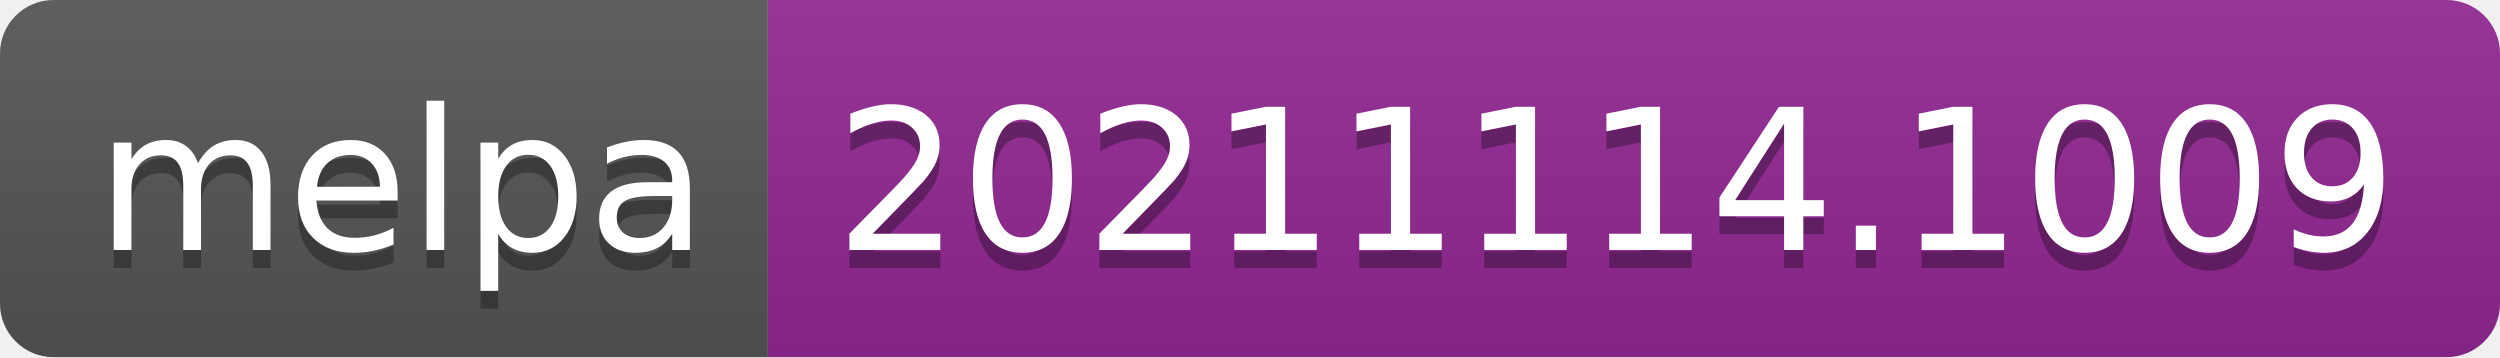
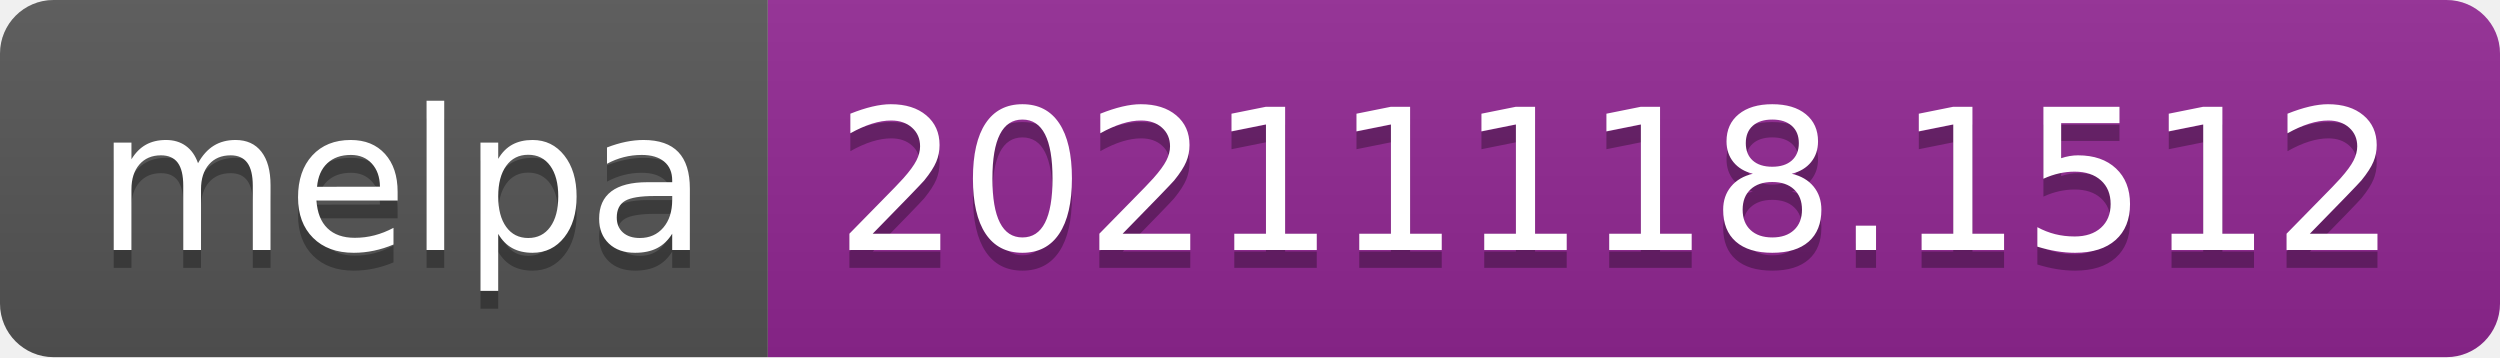
- <svg xmlns="http://www.w3.org/2000/svg" width="140" height="20" role="img" aria-label="melpa: 20211114.1009">
+ <svg xmlns="http://www.w3.org/2000/svg" width="140" height="20" role="img" aria-label="melpa: 20211118.1512">
  <linearGradient id="s" x2="0" y2="100%">
    <stop offset="0" stop-color="#bbb" stop-opacity=".1" />
    <stop offset="1" stop-opacity=".1" />
  </linearGradient>
  <clipPath id="r">
    <rect width="140" height="20" rx="3" fill="#fff" />
  </clipPath>
  <g clip-path="url(#r)">
    <rect width="43" height="20" fill="#555" />
    <rect x="43" width="97" height="20" fill="#922793" />
    <rect width="140" height="20" fill="url(#s)" />
  </g>
  <g fill="#fff" text-anchor="middle" font-family="Verdana,Geneva,DejaVu Sans,sans-serif" text-rendering="geometricPrecision" font-size="110">
    <text aria-hidden="true" x="225" y="150" fill="#010101" fill-opacity=".3" transform="scale(.1)" textLength="330">melpa</text>
    <text x="225" y="140" transform="scale(.1)" fill="#fff" textLength="330">melpa</text>
-     <text aria-hidden="true" x="905" y="150" fill="#010101" fill-opacity=".3" transform="scale(.1)" textLength="870">20211114.1009</text>
-     <text x="905" y="140" transform="scale(.1)" fill="#fff" textLength="870">20211114.1009</text>
+     <text aria-hidden="true" x="905" y="150" fill="#010101" fill-opacity=".3" transform="scale(.1)" textLength="870">20211118.1512</text>
+     <text x="905" y="140" transform="scale(.1)" fill="#fff" textLength="870">20211118.1512</text>
  </g>
</svg>
